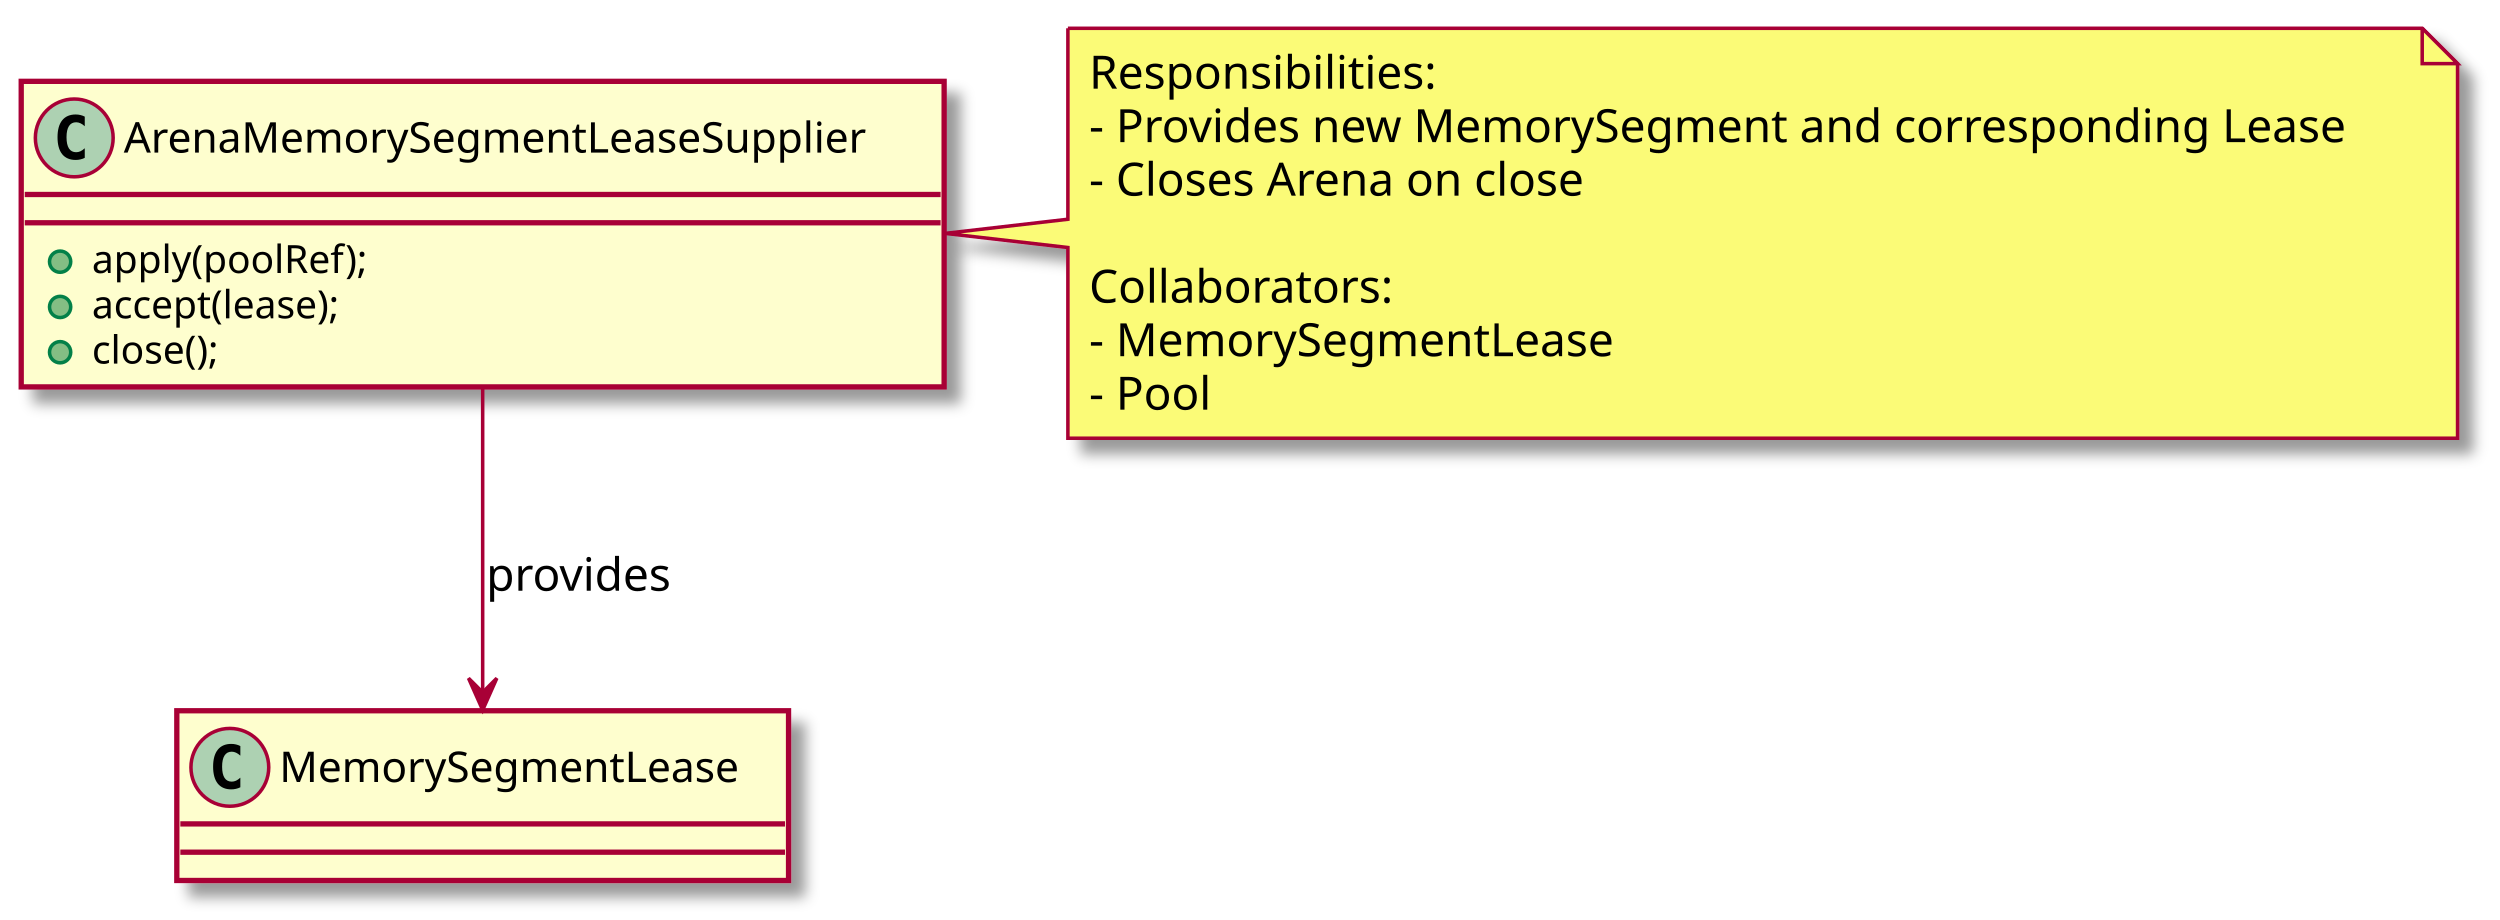
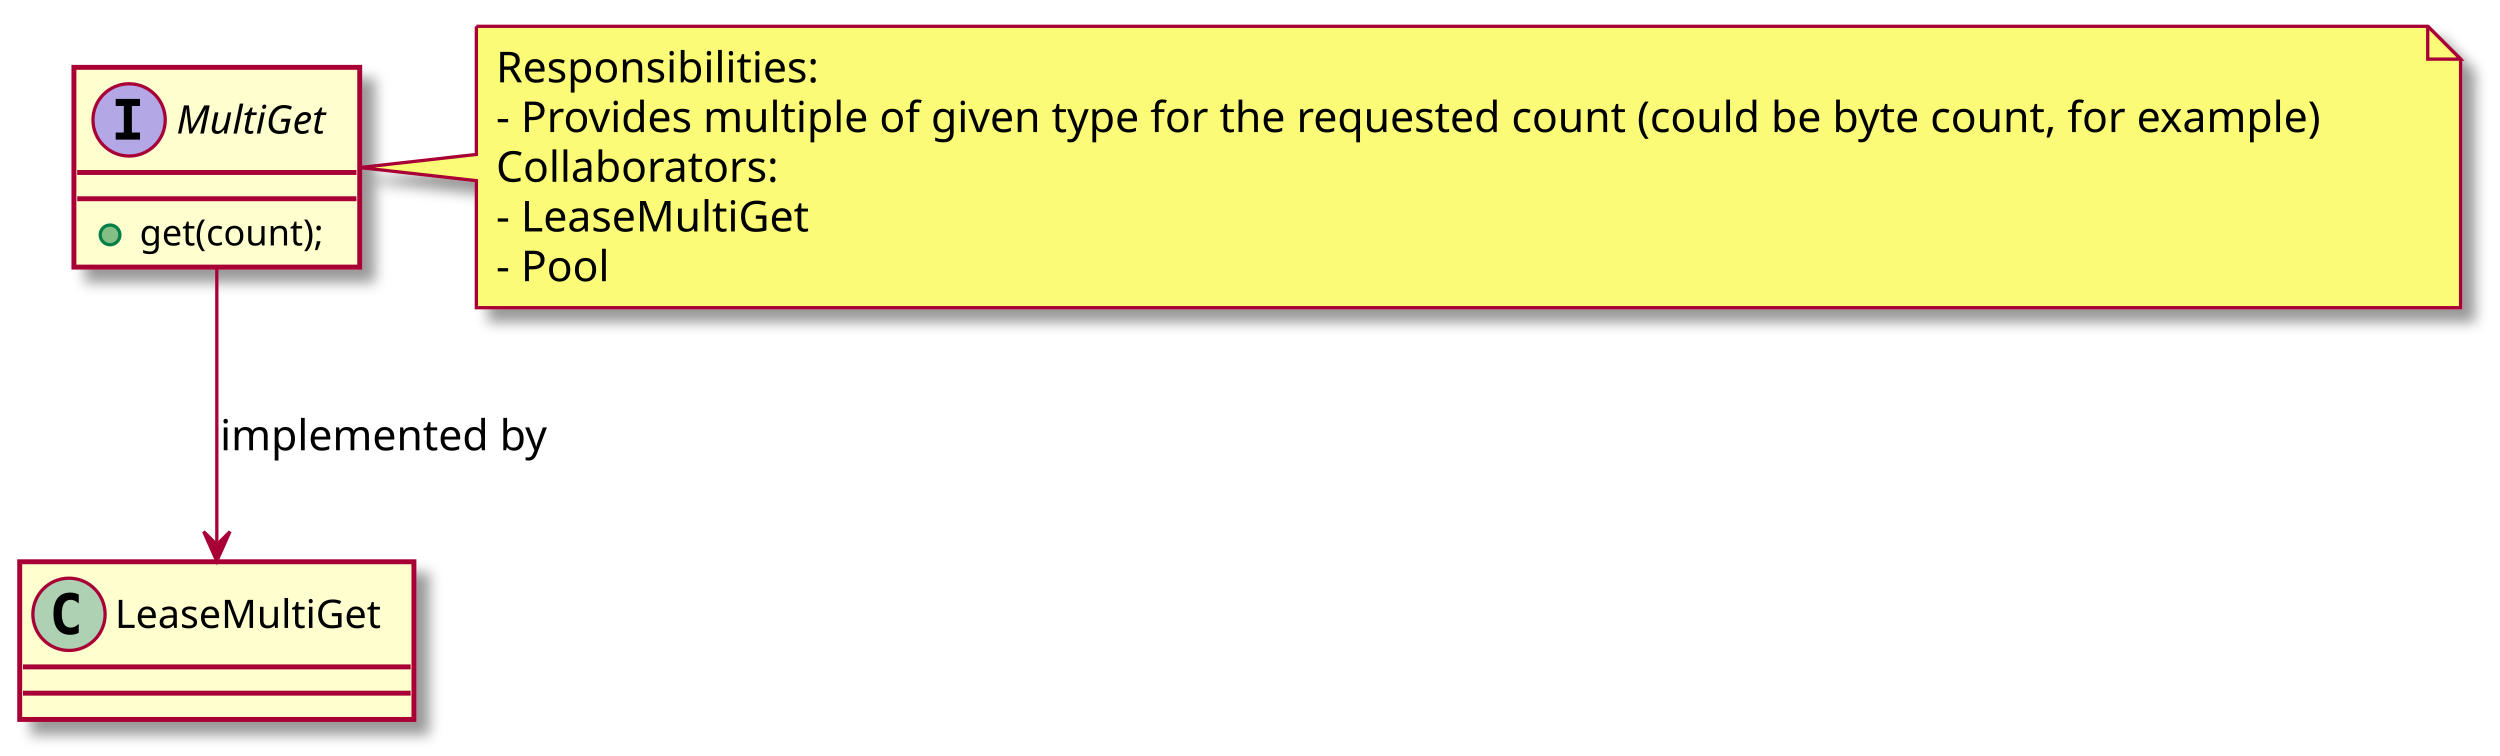
- <svg xmlns="http://www.w3.org/2000/svg" contentScriptType="application/ecmascript" contentStyleType="text/css" height="260px" preserveAspectRatio="none" style="width:707px;height:260px;" version="1.1" viewBox="0 0 707 260" width="707px" zoomAndPan="magnify">
+ <svg xmlns="http://www.w3.org/2000/svg" contentScriptType="application/ecmascript" contentStyleType="text/css" height="230px" preserveAspectRatio="none" style="width:761px;height:230px;" version="1.1" viewBox="0 0 761 230" width="761px" zoomAndPan="magnify">
  <defs>
-     <filter height="300%" id="f151hfj03l40tk" width="300%" x="-1" y="-1">
+     <filter height="300%" id="fmqx83rxwyx2a" width="300%" x="-1" y="-1">
      <feGaussianBlur result="blurOut" stdDeviation="2.0" />
      <feColorMatrix in="blurOut" result="blurOut2" type="matrix" values="0 0 0 0 0 0 0 0 0 0 0 0 0 0 0 0 0 0 .4 0" />
      <feOffset dx="4.0" dy="4.0" in="blurOut2" result="blurOut3" />
      <feBlend in="SourceGraphic" in2="blurOut3" mode="normal" />
    </filter>
  </defs>
  <g>
-     <rect fill="#FEFECE" filter="url(#f151hfj03l40tk)" height="86.414" id="ArenaMemorySegmentLeaseSupplier" style="stroke: #A80036; stroke-width: 1.5;" width="261" x="6" y="23" />
-     <ellipse cx="21" cy="39" fill="#ADD1B2" rx="11" ry="11" style="stroke: #A80036; stroke-width: 1.0;" />
-     <path d="M23.969,44.641 Q23.391,44.938 22.75,45.078 Q22.109,45.234 21.406,45.234 Q18.906,45.234 17.578,43.594 Q16.266,41.938 16.266,38.812 Q16.266,35.688 17.578,34.031 Q18.906,32.375 21.406,32.375 Q22.109,32.375 22.75,32.531 Q23.406,32.688 23.969,32.984 L23.969,35.703 Q23.344,35.125 22.75,34.859 Q22.156,34.578 21.531,34.578 Q20.188,34.578 19.5,35.656 Q18.812,36.719 18.812,38.812 Q18.812,40.906 19.5,41.984 Q20.188,43.047 21.531,43.047 Q22.156,43.047 22.75,42.781 Q23.344,42.5 23.969,41.922 L23.969,44.641 Z " />
-     <text fill="#000000" font-family="sans-serif" font-size="12" lengthAdjust="spacingAndGlyphs" textLength="229" x="35" y="43.154">ArenaMemorySegmentLeaseSupplier</text>
-     <line style="stroke: #A80036; stroke-width: 1.5;" x1="7" x2="266" y1="55" y2="55" />
-     <line style="stroke: #A80036; stroke-width: 1.5;" x1="7" x2="266" y1="63" y2="63" />
-     <ellipse cx="17" cy="74" fill="#84BE84" rx="3" ry="3" style="stroke: #038048; stroke-width: 1.0;" />
-     <text fill="#000000" font-family="sans-serif" font-size="11" lengthAdjust="spacingAndGlyphs" textLength="84" x="26" y="77.21">apply(poolRef);</text>
-     <ellipse cx="17" cy="86.805" fill="#84BE84" rx="3" ry="3" style="stroke: #038048; stroke-width: 1.0;" />
-     <text fill="#000000" font-family="sans-serif" font-size="11" lengthAdjust="spacingAndGlyphs" textLength="80" x="26" y="90.015">accept(lease);</text>
-     <ellipse cx="17" cy="99.609" fill="#84BE84" rx="3" ry="3" style="stroke: #038048; stroke-width: 1.0;" />
-     <text fill="#000000" font-family="sans-serif" font-size="11" lengthAdjust="spacingAndGlyphs" textLength="42" x="26" y="102.82">close();</text>
-     <rect fill="#FEFECE" filter="url(#f151hfj03l40tk)" height="48" id="MemorySegmentLease" style="stroke: #A80036; stroke-width: 1.5;" width="173" x="50" y="201" />
-     <ellipse cx="65" cy="217" fill="#ADD1B2" rx="11" ry="11" style="stroke: #A80036; stroke-width: 1.0;" />
-     <path d="M67.969,222.641 Q67.391,222.938 66.75,223.078 Q66.109,223.234 65.406,223.234 Q62.906,223.234 61.578,221.594 Q60.266,219.938 60.266,216.812 Q60.266,213.688 61.578,212.031 Q62.906,210.375 65.406,210.375 Q66.109,210.375 66.75,210.531 Q67.406,210.688 67.969,210.984 L67.969,213.703 Q67.344,213.125 66.75,212.859 Q66.156,212.578 65.531,212.578 Q64.188,212.578 63.5,213.656 Q62.812,214.719 62.812,216.812 Q62.812,218.906 63.5,219.984 Q64.188,221.047 65.531,221.047 Q66.156,221.047 66.75,220.781 Q67.344,220.5 67.969,219.922 L67.969,222.641 Z " />
-     <text fill="#000000" font-family="sans-serif" font-size="12" lengthAdjust="spacingAndGlyphs" textLength="141" x="79" y="221.154">MemorySegmentLease</text>
-     <line style="stroke: #A80036; stroke-width: 1.5;" x1="51" x2="222" y1="233" y2="233" />
-     <line style="stroke: #A80036; stroke-width: 1.5;" x1="51" x2="222" y1="241" y2="241" />
-     <path d="M302,8 L302,62 L267.3,66 L302,70 L302,123.93 A0,0 0 0 0 302,123.93 L695,123.93 A0,0 0 0 0 695,123.93 L695,18 L685,8 L302,8 A0,0 0 0 0 302,8 " fill="#FBFB77" filter="url(#f151hfj03l40tk)" style="stroke: #A80036; stroke-width: 1.0;" />
-     <path d="M685,8 L685,18 L695,18 L685,8 " fill="#FBFB77" style="stroke: #A80036; stroke-width: 1.0;" />
-     <text fill="#000000" font-family="sans-serif" font-size="13" lengthAdjust="spacingAndGlyphs" textLength="101" x="308" y="25.067">Responsibilities:</text>
-     <text fill="#000000" font-family="sans-serif" font-size="13" lengthAdjust="spacingAndGlyphs" textLength="372" x="308" y="40.2">- Provides new MemorySegment and corresponding Lease</text>
-     <text fill="#000000" font-family="sans-serif" font-size="13" lengthAdjust="spacingAndGlyphs" textLength="150" x="308" y="55.333">- Closes Arena on close</text>
-     <text fill="#000000" font-family="sans-serif" font-size="13" lengthAdjust="spacingAndGlyphs" textLength="0" x="312" y="70.465" />
-     <text fill="#000000" font-family="sans-serif" font-size="13" lengthAdjust="spacingAndGlyphs" textLength="89" x="308" y="85.598">Collaborators:</text>
-     <text fill="#000000" font-family="sans-serif" font-size="13" lengthAdjust="spacingAndGlyphs" textLength="158" x="308" y="100.731">- MemorySegmentLease</text>
-     <text fill="#000000" font-family="sans-serif" font-size="13" lengthAdjust="spacingAndGlyphs" textLength="36" x="308" y="115.864">- Pool</text>
-     <path d="M136.5,109.07 C136.5,136.43 136.5,171.38 136.5,195.51 " fill="none" id="ArenaMemorySegmentLeaseSupplier-&gt;MemorySegmentLease" style="stroke: #A80036; stroke-width: 1.0;" />
-     <polygon fill="#A80036" points="136.5,200.8,140.5,191.8,136.5,195.8,132.5,191.8,136.5,200.8" style="stroke: #A80036; stroke-width: 1.0;" />
-     <text fill="#000000" font-family="sans-serif" font-size="13" lengthAdjust="spacingAndGlyphs" textLength="54" x="137.5" y="167.067">provides</text>
+     <rect fill="#FEFECE" filter="url(#fmqx83rxwyx2a)" height="60.805" id="MultiGet" style="stroke: #A80036; stroke-width: 1.5;" width="87" x="22.5" y="20.5" />
+     <ellipse cx="39.3" cy="36.5" fill="#B4A7E5" rx="11" ry="11" style="stroke: #A80036; stroke-width: 1.0;" />
+     <path d="M35.222,32.266 L35.222,30.109 L42.612,30.109 L42.612,32.266 L40.144,32.266 L40.144,40.344 L42.612,40.344 L42.612,42.5 L35.222,42.5 L35.222,40.344 L37.691,40.344 L37.691,32.266 L35.222,32.266 Z " />
+     <text fill="#000000" font-family="sans-serif" font-size="12" font-style="italic" lengthAdjust="spacingAndGlyphs" textLength="51" x="53.7" y="40.654">MultiGet</text>
+     <line style="stroke: #A80036; stroke-width: 1.5;" x1="23.5" x2="108.5" y1="52.5" y2="52.5" />
+     <line style="stroke: #A80036; stroke-width: 1.5;" x1="23.5" x2="108.5" y1="60.5" y2="60.5" />
+     <ellipse cx="33.5" cy="71.5" fill="#84BE84" rx="3" ry="3" style="stroke: #038048; stroke-width: 1.0;" />
+     <text fill="#000000" font-family="sans-serif" font-size="11" lengthAdjust="spacingAndGlyphs" textLength="61" x="42.5" y="74.71">get(count);</text>
+     <rect fill="#FEFECE" filter="url(#fmqx83rxwyx2a)" height="48" id="LeaseMultiGet" style="stroke: #A80036; stroke-width: 1.5;" width="120" x="6" y="171" />
+     <ellipse cx="21" cy="187" fill="#ADD1B2" rx="11" ry="11" style="stroke: #A80036; stroke-width: 1.0;" />
+     <path d="M23.969,192.641 Q23.391,192.938 22.75,193.078 Q22.109,193.234 21.406,193.234 Q18.906,193.234 17.578,191.594 Q16.266,189.938 16.266,186.812 Q16.266,183.688 17.578,182.031 Q18.906,180.375 21.406,180.375 Q22.109,180.375 22.75,180.531 Q23.406,180.688 23.969,180.984 L23.969,183.703 Q23.344,183.125 22.75,182.859 Q22.156,182.578 21.531,182.578 Q20.188,182.578 19.5,183.656 Q18.812,184.719 18.812,186.812 Q18.812,188.906 19.5,189.984 Q20.188,191.047 21.531,191.047 Q22.156,191.047 22.75,190.781 Q23.344,190.5 23.969,189.922 L23.969,192.641 Z " />
+     <text fill="#000000" font-family="sans-serif" font-size="12" lengthAdjust="spacingAndGlyphs" textLength="88" x="35" y="191.154">LeaseMultiGet</text>
+     <line style="stroke: #A80036; stroke-width: 1.5;" x1="7" x2="125" y1="203" y2="203" />
+     <line style="stroke: #A80036; stroke-width: 1.5;" x1="7" x2="125" y1="211" y2="211" />
+     <path d="M145,8 L145,47 L109.53,51 L145,55 L145,93.664 A0,0 0 0 0 145,93.664 L749,93.664 A0,0 0 0 0 749,93.664 L749,18 L739,8 L145,8 A0,0 0 0 0 145,8 " fill="#FBFB77" filter="url(#fmqx83rxwyx2a)" style="stroke: #A80036; stroke-width: 1.0;" />
+     <path d="M739,8 L739,18 L749,18 L739,8 " fill="#FBFB77" style="stroke: #A80036; stroke-width: 1.0;" />
+     <text fill="#000000" font-family="sans-serif" font-size="13" lengthAdjust="spacingAndGlyphs" textLength="101" x="151" y="25.067">Responsibilities:</text>
+     <text fill="#000000" font-family="sans-serif" font-size="13" lengthAdjust="spacingAndGlyphs" textLength="583" x="151" y="40.2">- Provides multiple of given type for the requested count (could be byte count, for example)</text>
+     <text fill="#000000" font-family="sans-serif" font-size="13" lengthAdjust="spacingAndGlyphs" textLength="89" x="151" y="55.333">Collaborators:</text>
+     <text fill="#000000" font-family="sans-serif" font-size="13" lengthAdjust="spacingAndGlyphs" textLength="100" x="151" y="70.465">- LeaseMultiGet</text>
+     <text fill="#000000" font-family="sans-serif" font-size="13" lengthAdjust="spacingAndGlyphs" textLength="36" x="151" y="85.598">- Pool</text>
+     <path d="M66,81.77 C66,106.52 66,141.5 66,165.81 " fill="none" id="MultiGet-&gt;LeaseMultiGet" style="stroke: #A80036; stroke-width: 1.0;" />
+     <polygon fill="#A80036" points="66,170.82,70,161.82,66,165.82,62,161.82,66,170.82" style="stroke: #A80036; stroke-width: 1.0;" />
+     <text fill="#000000" font-family="sans-serif" font-size="13" lengthAdjust="spacingAndGlyphs" textLength="104" x="67" y="137.067">implemented by</text>
  </g>
</svg>
